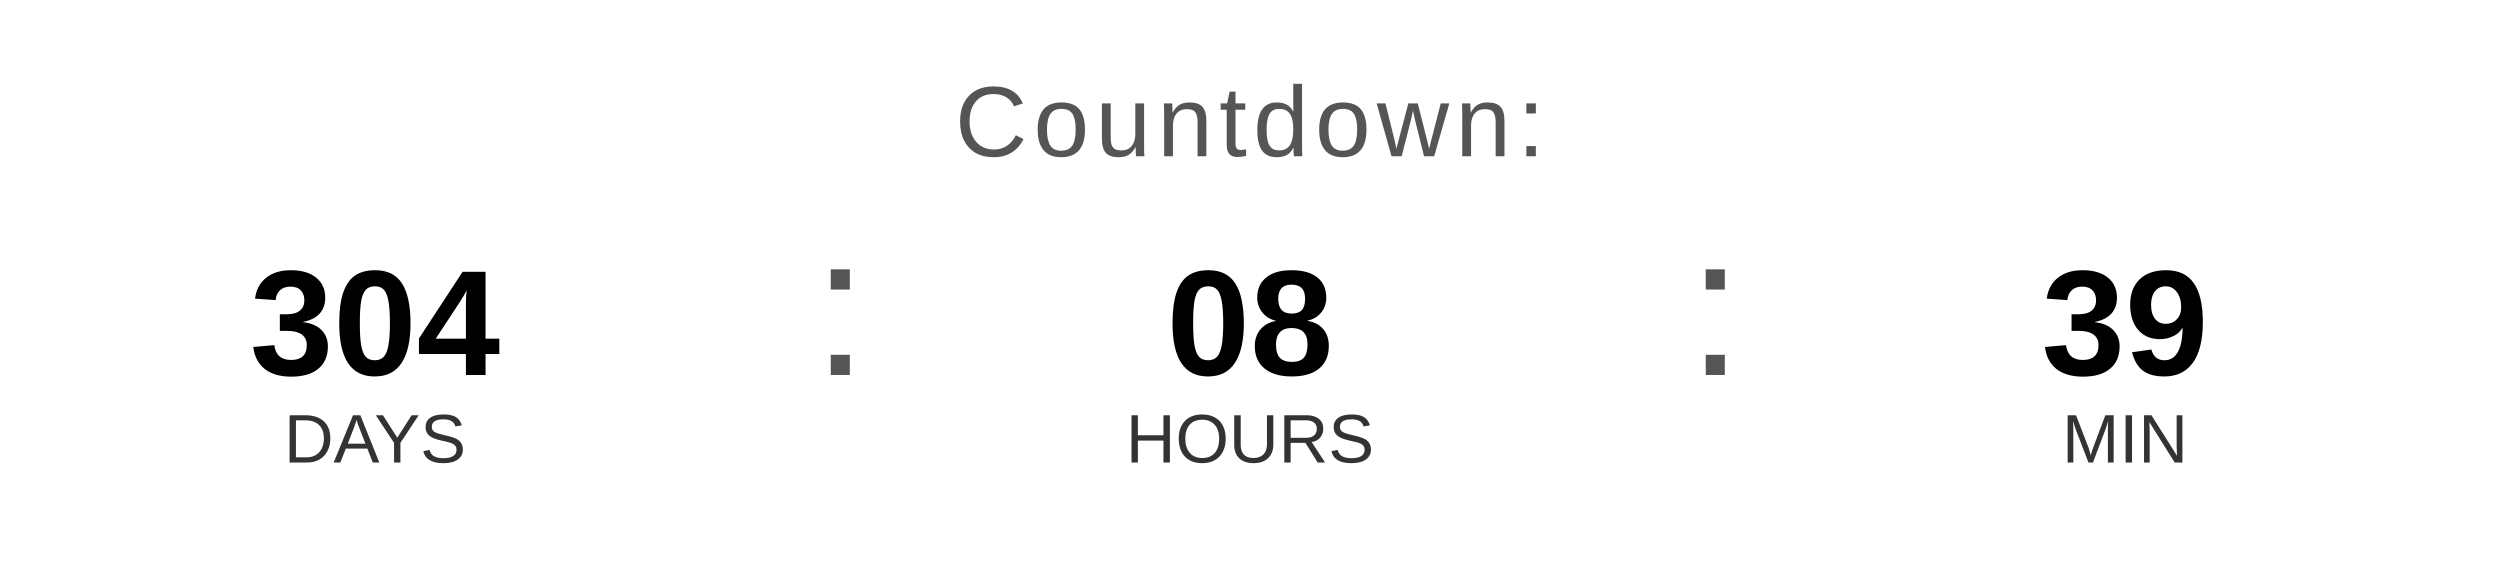
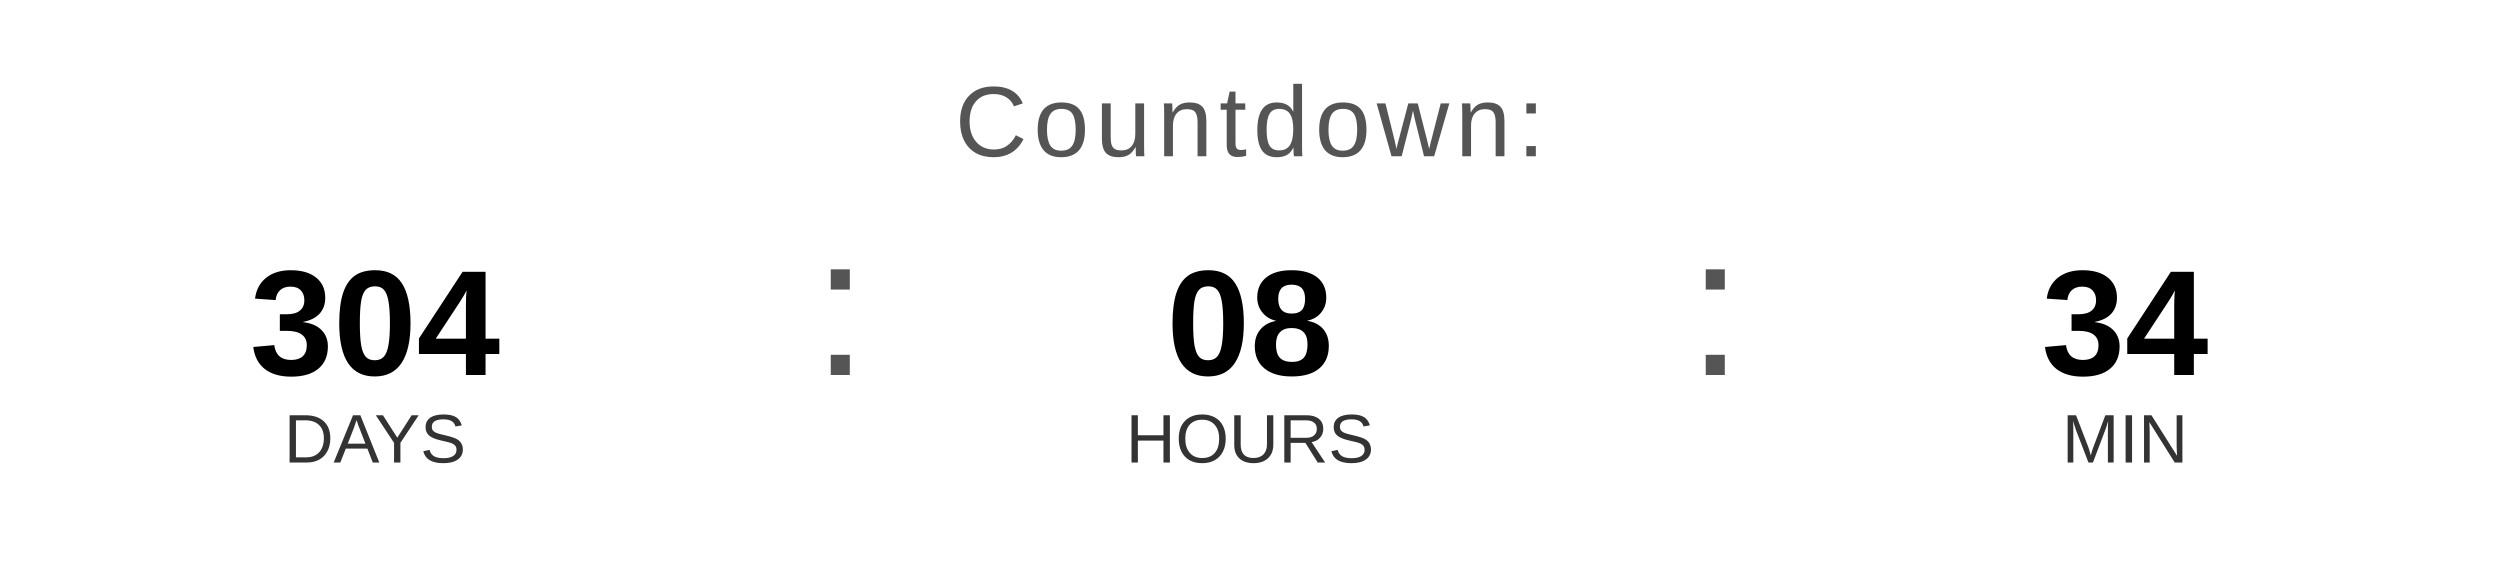
<svg xmlns="http://www.w3.org/2000/svg" width="400" height="90" viewBox="0 0 400 90">
  <text x="200" y="25" font-family="Arial, Helvetica, sans-serif" font-size="16" fill="#555555" text-anchor="middle" letter-spacing="1">
    Countdown:
  </text>
  <text x="60" y="60" font-family="Arial, Helvetica, sans-serif" font-size="24" font-weight="bold" fill="#000000" text-anchor="middle">304</text>
  <text x="60" y="74" font-family="Arial, Helvetica, sans-serif" font-size="11" fill="#333333" text-anchor="middle">DAYS</text>
  <text x="130" y="60" font-family="Arial, sans-serif" font-size="32" fill="#555555">:</text>
  <text x="200" y="60" font-family="Arial, Helvetica, sans-serif" font-size="24" font-weight="bold" fill="#000000" text-anchor="middle">08</text>
  <text x="200" y="74" font-family="Arial, Helvetica, sans-serif" font-size="11" fill="#333333" text-anchor="middle">HOURS</text>
  <text x="270" y="60" font-family="Arial, sans-serif" font-size="32" fill="#555555">:</text>
-   <text x="340" y="60" font-family="Arial, Helvetica, sans-serif" font-size="24" font-weight="bold" fill="#000000" text-anchor="middle">39</text>
+   <text x="340" y="60" font-family="Arial, Helvetica, sans-serif" font-size="24" font-weight="bold" fill="#000000" text-anchor="middle">34</text>
  <text x="340" y="74" font-family="Arial, Helvetica, sans-serif" font-size="11" fill="#333333" text-anchor="middle">MIN</text>
</svg>
